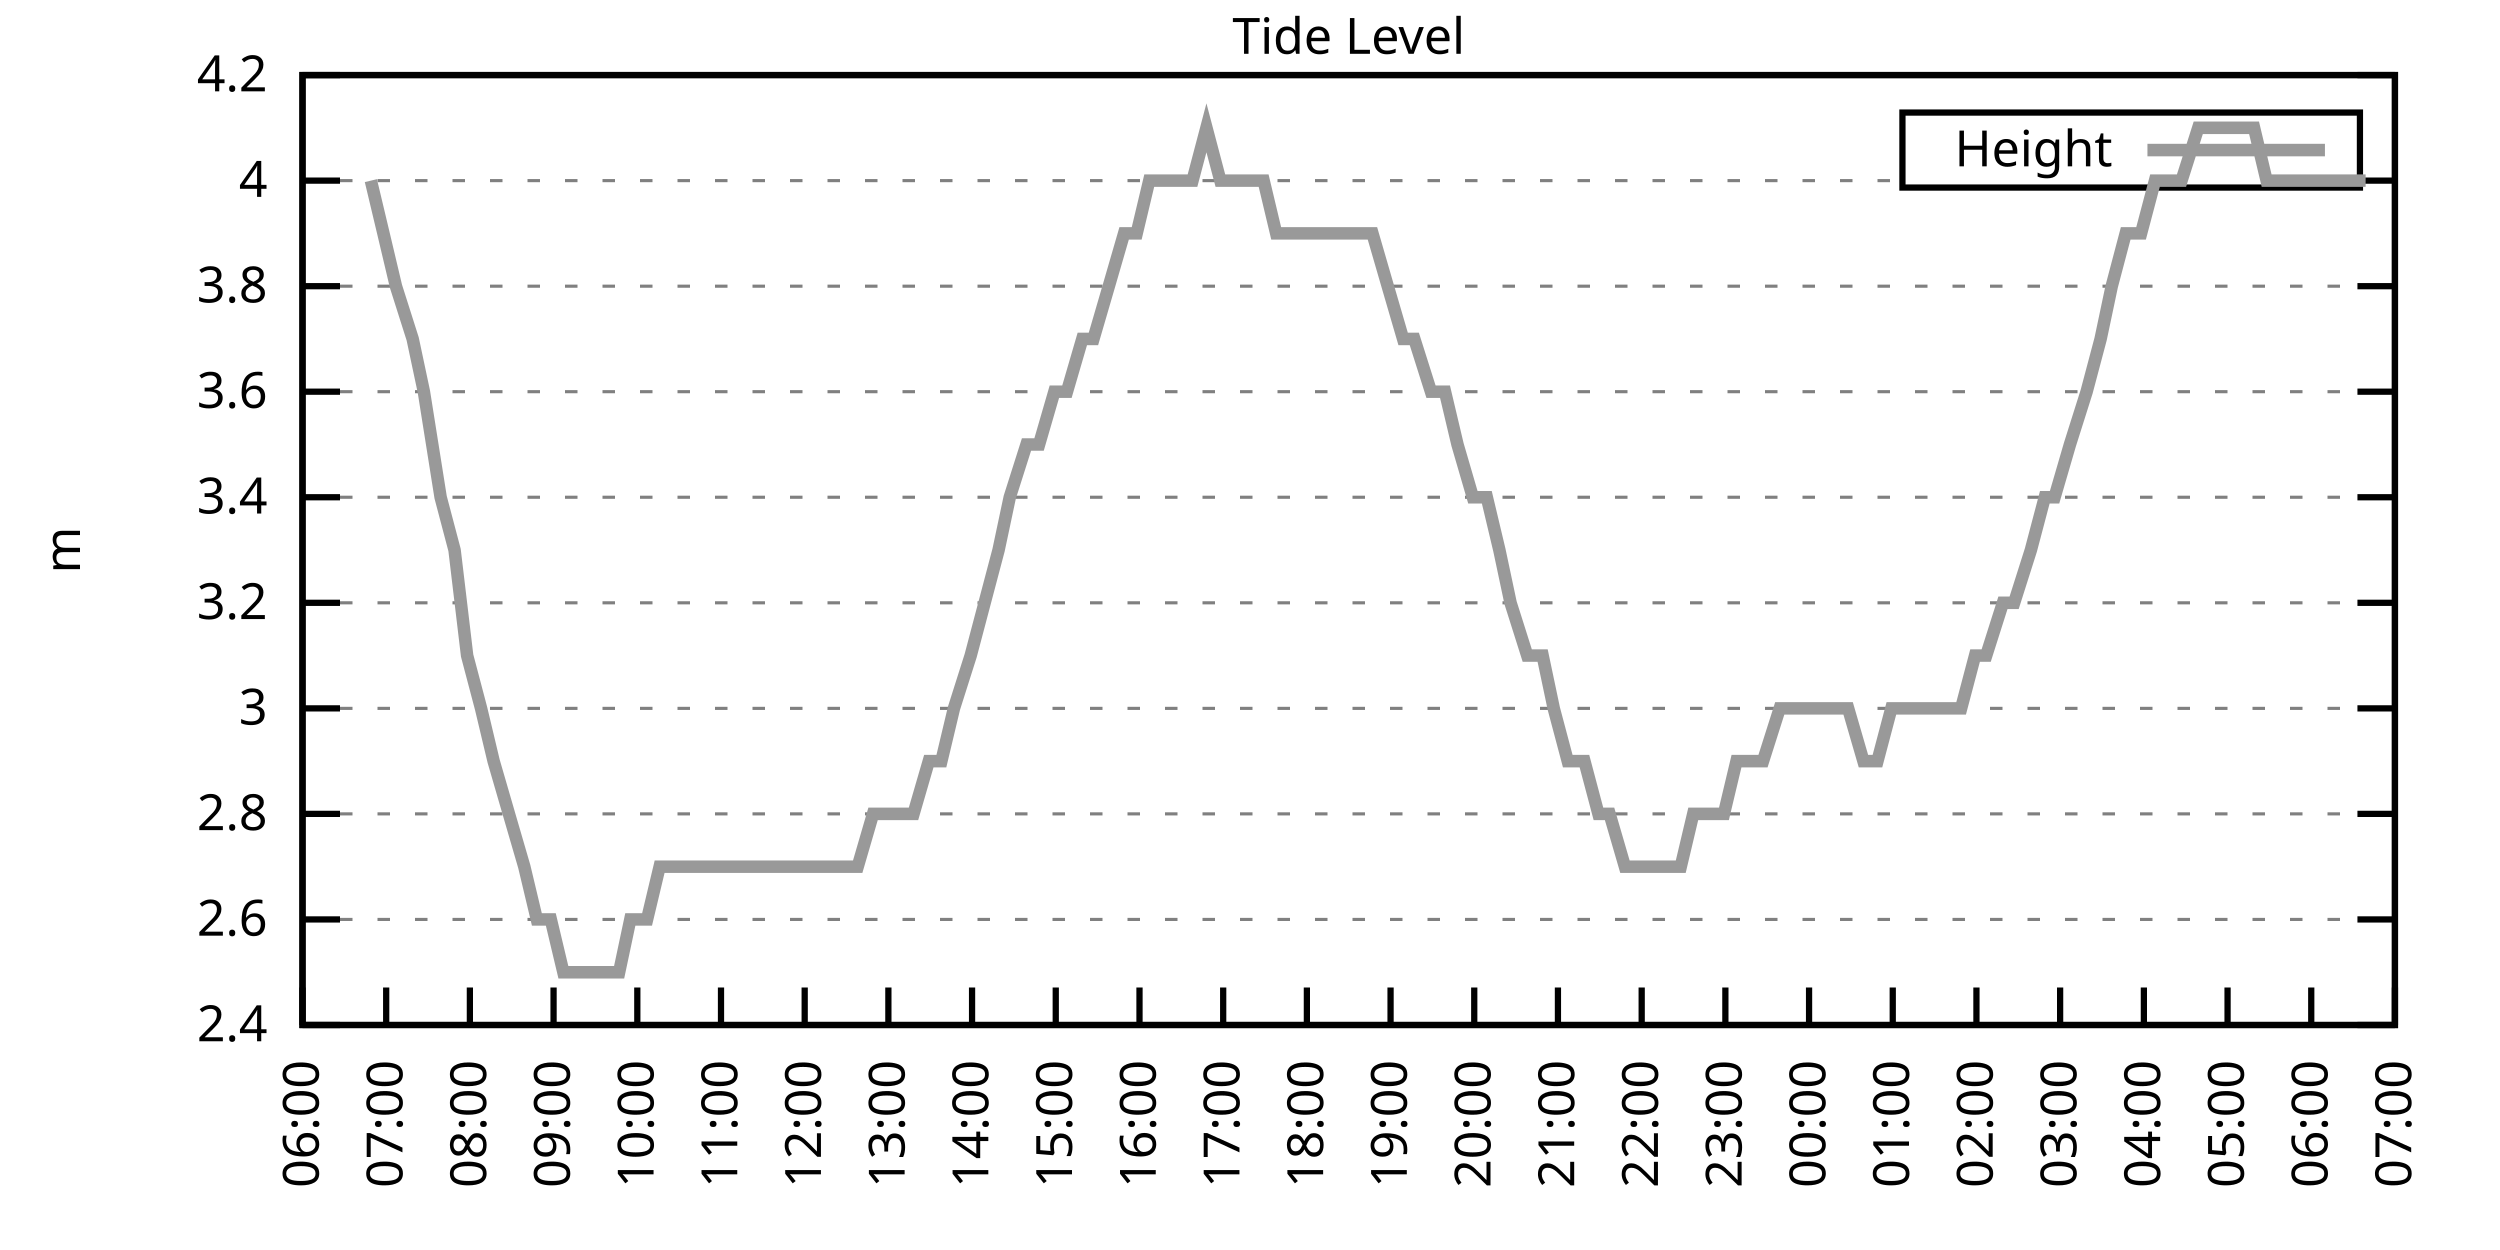
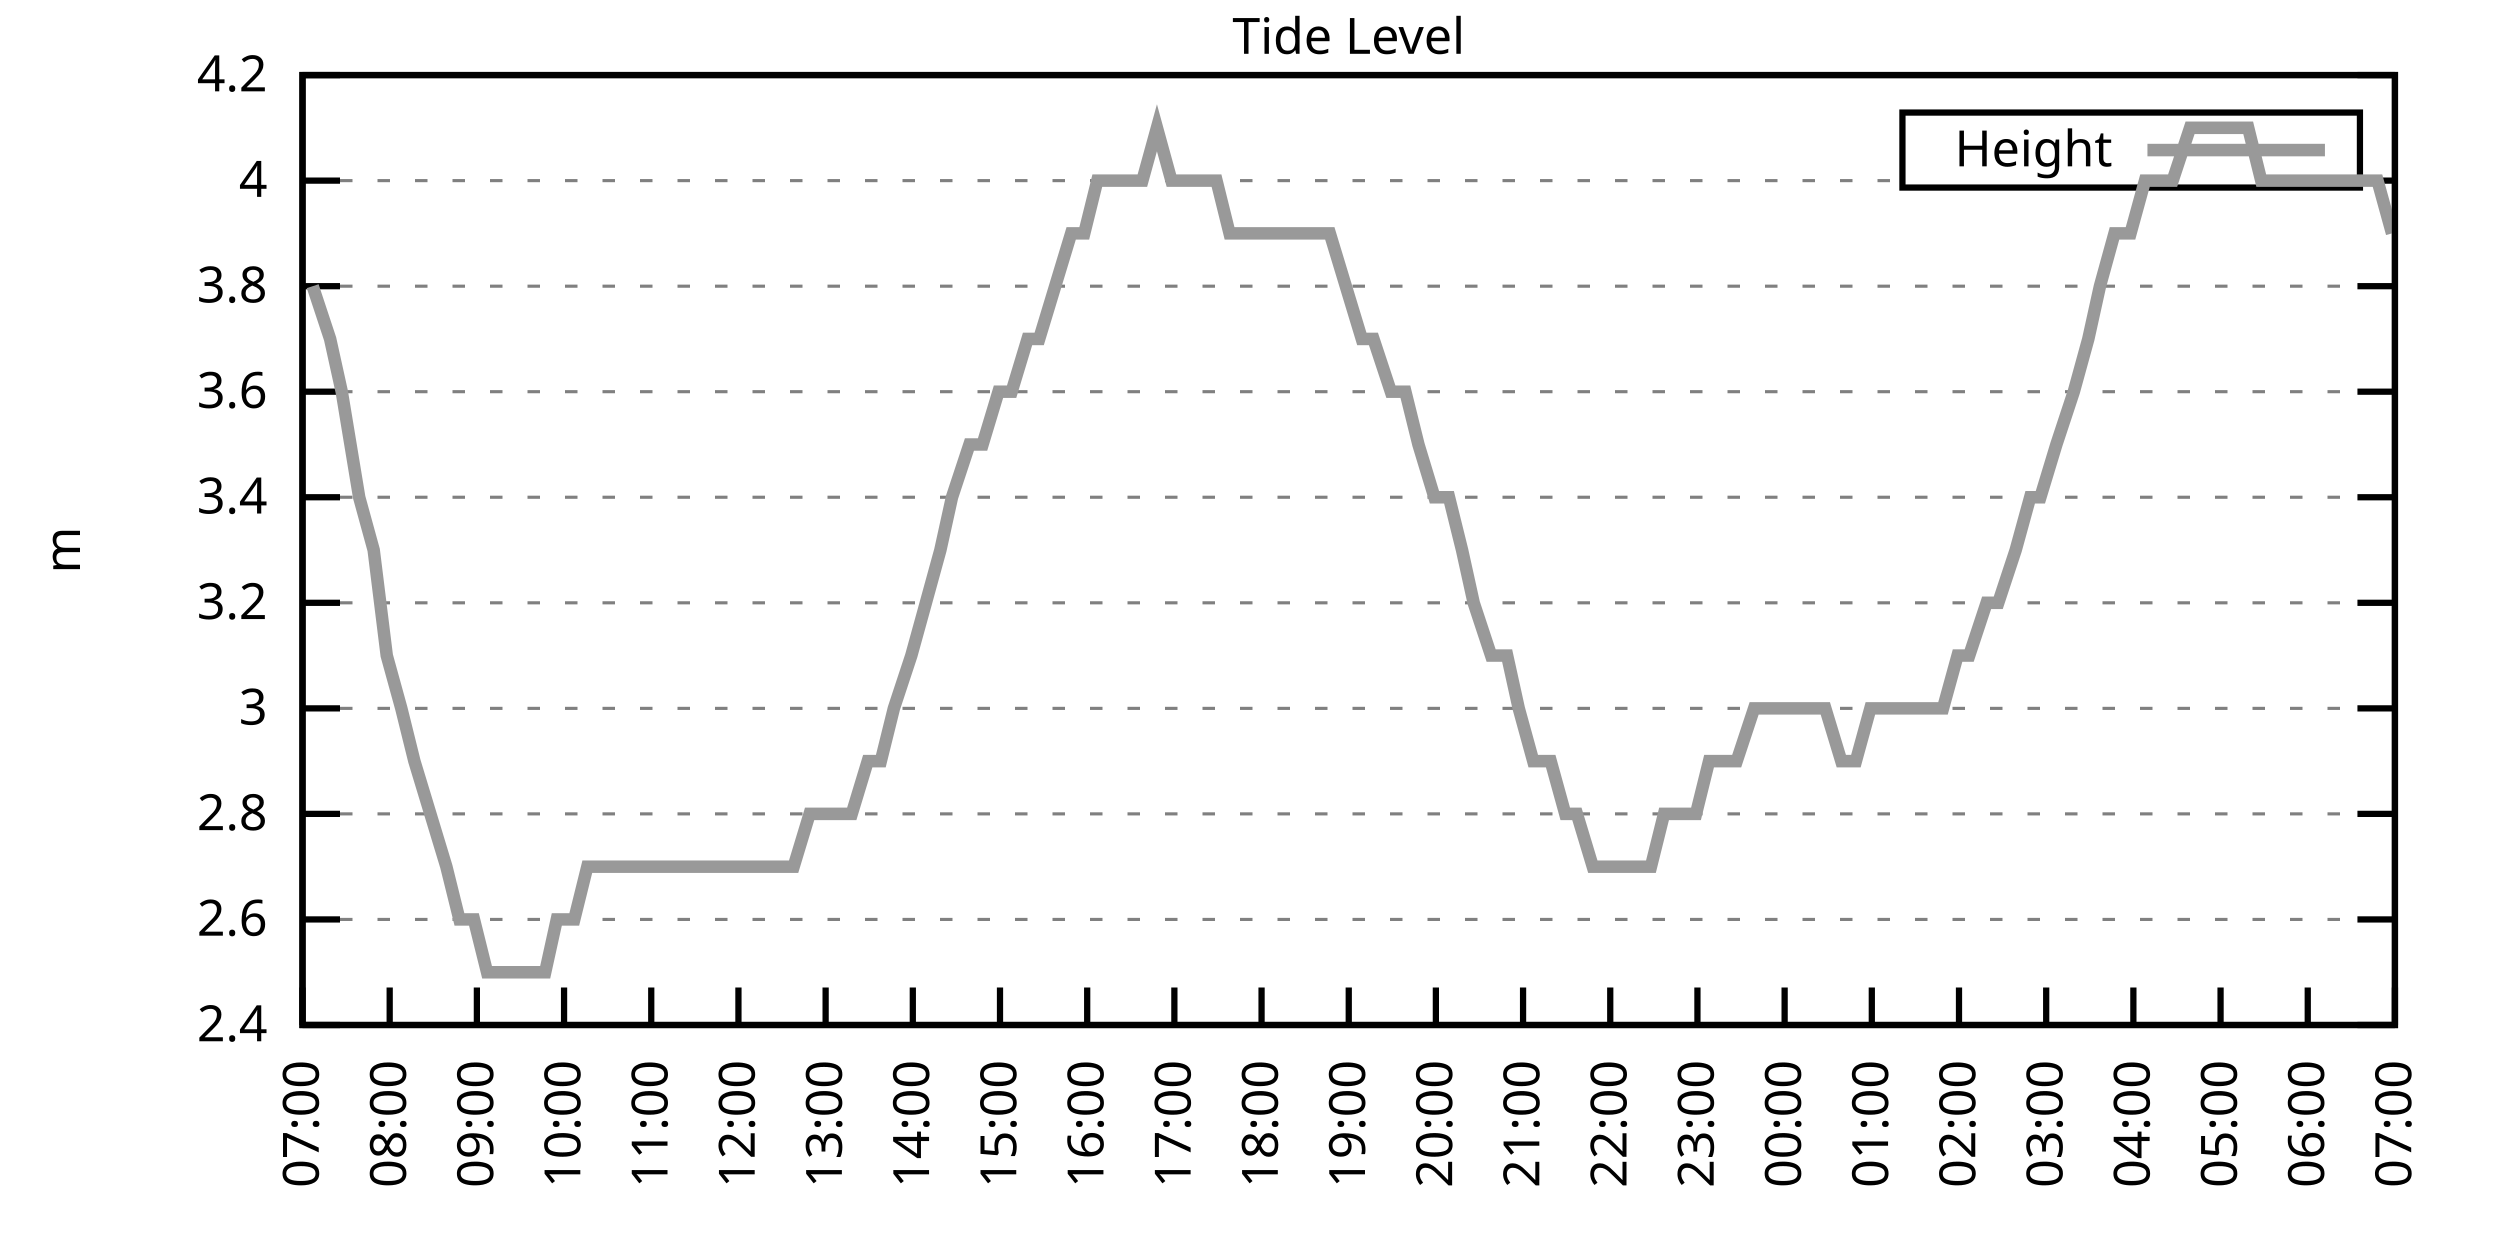
<svg xmlns="http://www.w3.org/2000/svg" xmlns:xlink="http://www.w3.org/1999/xlink" width="400" height="200" viewBox="0 0 400 200">
  <g id="gnuplot_canvas">
    <rect x="0" y="0" width="400" height="200" fill="none" />
    <defs>
      <circle id="gpDot" r="0.5" stroke-width="0.5" stroke="currentColor" />
      <path id="gpPt0" stroke-width="0.333" stroke="currentColor" d="M-1,0 h2 M0,-1 v2" />
      <path id="gpPt1" stroke-width="0.333" stroke="currentColor" d="M-1,-1 L1,1 M1,-1 L-1,1" />
      <path id="gpPt2" stroke-width="0.333" stroke="currentColor" d="M-1,0 L1,0 M0,-1 L0,1 M-1,-1 L1,1 M-1,1 L1,-1" />
      <rect id="gpPt3" stroke-width="0.333" stroke="currentColor" x="-1" y="-1" width="2" height="2" />
      <rect id="gpPt4" stroke-width="0.333" stroke="currentColor" fill="currentColor" x="-1" y="-1" width="2" height="2" />
      <circle id="gpPt5" stroke-width="0.333" stroke="currentColor" cx="0" cy="0" r="1" />
      <use xlink:href="#gpPt5" id="gpPt6" fill="currentColor" stroke="none" />
      <path id="gpPt7" stroke-width="0.333" stroke="currentColor" d="M0,-1.33 L-1.33,0.67 L1.33,0.67 z" />
      <use xlink:href="#gpPt7" id="gpPt8" fill="currentColor" stroke="none" />
      <use xlink:href="#gpPt7" id="gpPt9" stroke="currentColor" transform="rotate(180)" />
      <use xlink:href="#gpPt9" id="gpPt10" fill="currentColor" stroke="none" />
      <use xlink:href="#gpPt3" id="gpPt11" stroke="currentColor" transform="rotate(45)" />
      <use xlink:href="#gpPt11" id="gpPt12" fill="currentColor" stroke="none" />
      <path id="gpPt13" stroke-width="0.333" stroke="currentColor" d="M0,1.330 L1.265,0.411 L0.782,-1.067 L-0.782,-1.076 L-1.265,0.411 z" />
      <use xlink:href="#gpPt13" id="gpPt14" fill="currentColor" stroke="none" />
      <filter id="textbox" filterUnits="objectBoundingBox" x="0" y="0" height="1" width="1">
        <feFlood flood-color="white" flood-opacity="1" result="bgnd" />
        <feComposite in="SourceGraphic" in2="bgnd" operator="atop" />
      </filter>
      <filter id="greybox" filterUnits="objectBoundingBox" x="0" y="0" height="1" width="1">
        <feFlood flood-color="lightgrey" flood-opacity="1" result="grey" />
        <feComposite in="SourceGraphic" in2="grey" operator="atop" />
      </filter>
    </defs>
    <g fill="none" color="white" stroke="currentColor" stroke-width="1.00" stroke-linecap="butt" stroke-linejoin="miter">
</g>
    <g fill="none" color="black" stroke="currentColor" stroke-width="1.00" stroke-linecap="butt" stroke-linejoin="miter">
      <g stroke="none" shape-rendering="crispEdges">
        <polygon fill="rgb(255, 255, 255)" points="48.40,164.00 383.18,164.00 383.18,12.02 48.40,12.02 " />
      </g>
    </g>
    <g fill="none" color="black" stroke="currentColor" stroke-width="1.00" stroke-linecap="butt" stroke-linejoin="miter">
</g>
    <g fill="none" color="black" stroke="black" stroke-width="0.50" stroke-linecap="butt" stroke-linejoin="miter">
</g>
    <g fill="none" color="gray" stroke="currentColor" stroke-width="0.50" stroke-linecap="butt" stroke-linejoin="miter">
      <path stroke="gray" stroke-dasharray="2,4" class="gridline" d="M48.40,164.00 L383.19,164.00  " />
    </g>
    <g fill="none" color="gray" stroke="gray" stroke-width="1.00" stroke-linecap="butt" stroke-linejoin="miter">
</g>
    <g fill="none" color="black" stroke="currentColor" stroke-width="1.00" stroke-linecap="butt" stroke-linejoin="miter">
      <path stroke="black" d="M48.40,164.00 L54.40,164.00 M383.19,164.00 L377.19,164.00  " />
      <g transform="translate(42.80,166.60)" stroke="none" fill="black" font-family="Sans" font-size="8.00" text-anchor="end">
        <text>
          <tspan font-family="Sans"> 2.4</tspan>
        </text>
      </g>
    </g>
    <g fill="none" color="black" stroke="currentColor" stroke-width="1.00" stroke-linecap="butt" stroke-linejoin="miter">
</g>
    <g fill="none" color="black" stroke="black" stroke-width="0.50" stroke-linecap="butt" stroke-linejoin="miter">
</g>
    <g fill="none" color="gray" stroke="currentColor" stroke-width="0.50" stroke-linecap="butt" stroke-linejoin="miter">
      <path stroke="gray" stroke-dasharray="2,4" class="gridline" d="M48.40,147.11 L383.19,147.11  " />
    </g>
    <g fill="none" color="gray" stroke="gray" stroke-width="1.00" stroke-linecap="butt" stroke-linejoin="miter">
</g>
    <g fill="none" color="black" stroke="currentColor" stroke-width="1.00" stroke-linecap="butt" stroke-linejoin="miter">
      <path stroke="black" d="M48.40,147.11 L54.40,147.11 M383.19,147.11 L377.19,147.11  " />
      <g transform="translate(42.80,149.71)" stroke="none" fill="black" font-family="Sans" font-size="8.00" text-anchor="end">
        <text>
          <tspan font-family="Sans"> 2.6</tspan>
        </text>
      </g>
    </g>
    <g fill="none" color="black" stroke="currentColor" stroke-width="1.00" stroke-linecap="butt" stroke-linejoin="miter">
</g>
    <g fill="none" color="black" stroke="black" stroke-width="0.50" stroke-linecap="butt" stroke-linejoin="miter">
</g>
    <g fill="none" color="gray" stroke="currentColor" stroke-width="0.50" stroke-linecap="butt" stroke-linejoin="miter">
      <path stroke="gray" stroke-dasharray="2,4" class="gridline" d="M48.40,130.22 L383.19,130.22  " />
    </g>
    <g fill="none" color="gray" stroke="gray" stroke-width="1.00" stroke-linecap="butt" stroke-linejoin="miter">
</g>
    <g fill="none" color="black" stroke="currentColor" stroke-width="1.00" stroke-linecap="butt" stroke-linejoin="miter">
      <path stroke="black" d="M48.40,130.22 L54.40,130.22 M383.19,130.22 L377.19,130.22  " />
      <g transform="translate(42.80,132.82)" stroke="none" fill="black" font-family="Sans" font-size="8.00" text-anchor="end">
        <text>
          <tspan font-family="Sans"> 2.8</tspan>
        </text>
      </g>
    </g>
    <g fill="none" color="black" stroke="currentColor" stroke-width="1.00" stroke-linecap="butt" stroke-linejoin="miter">
</g>
    <g fill="none" color="black" stroke="black" stroke-width="0.50" stroke-linecap="butt" stroke-linejoin="miter">
</g>
    <g fill="none" color="gray" stroke="currentColor" stroke-width="0.50" stroke-linecap="butt" stroke-linejoin="miter">
      <path stroke="gray" stroke-dasharray="2,4" class="gridline" d="M48.40,113.34 L383.19,113.34  " />
    </g>
    <g fill="none" color="gray" stroke="gray" stroke-width="1.00" stroke-linecap="butt" stroke-linejoin="miter">
</g>
    <g fill="none" color="black" stroke="currentColor" stroke-width="1.00" stroke-linecap="butt" stroke-linejoin="miter">
      <path stroke="black" d="M48.40,113.34 L54.40,113.34 M383.19,113.34 L377.19,113.34  " />
      <g transform="translate(42.80,115.94)" stroke="none" fill="black" font-family="Sans" font-size="8.00" text-anchor="end">
        <text>
          <tspan font-family="Sans"> 3</tspan>
        </text>
      </g>
    </g>
    <g fill="none" color="black" stroke="currentColor" stroke-width="1.00" stroke-linecap="butt" stroke-linejoin="miter">
</g>
    <g fill="none" color="black" stroke="black" stroke-width="0.50" stroke-linecap="butt" stroke-linejoin="miter">
</g>
    <g fill="none" color="gray" stroke="currentColor" stroke-width="0.50" stroke-linecap="butt" stroke-linejoin="miter">
      <path stroke="gray" stroke-dasharray="2,4" class="gridline" d="M48.40,96.45 L383.19,96.45  " />
    </g>
    <g fill="none" color="gray" stroke="gray" stroke-width="1.00" stroke-linecap="butt" stroke-linejoin="miter">
</g>
    <g fill="none" color="black" stroke="currentColor" stroke-width="1.00" stroke-linecap="butt" stroke-linejoin="miter">
      <path stroke="black" d="M48.40,96.45 L54.40,96.45 M383.19,96.45 L377.19,96.45  " />
      <g transform="translate(42.80,99.05)" stroke="none" fill="black" font-family="Sans" font-size="8.00" text-anchor="end">
        <text>
          <tspan font-family="Sans"> 3.2</tspan>
        </text>
      </g>
    </g>
    <g fill="none" color="black" stroke="currentColor" stroke-width="1.00" stroke-linecap="butt" stroke-linejoin="miter">
</g>
    <g fill="none" color="black" stroke="black" stroke-width="0.50" stroke-linecap="butt" stroke-linejoin="miter">
</g>
    <g fill="none" color="gray" stroke="currentColor" stroke-width="0.50" stroke-linecap="butt" stroke-linejoin="miter">
      <path stroke="gray" stroke-dasharray="2,4" class="gridline" d="M48.40,79.56 L383.19,79.56  " />
    </g>
    <g fill="none" color="gray" stroke="gray" stroke-width="1.00" stroke-linecap="butt" stroke-linejoin="miter">
</g>
    <g fill="none" color="black" stroke="currentColor" stroke-width="1.00" stroke-linecap="butt" stroke-linejoin="miter">
      <path stroke="black" d="M48.40,79.56 L54.40,79.56 M383.19,79.56 L377.19,79.56  " />
      <g transform="translate(42.80,82.16)" stroke="none" fill="black" font-family="Sans" font-size="8.00" text-anchor="end">
        <text>
          <tspan font-family="Sans"> 3.4</tspan>
        </text>
      </g>
    </g>
    <g fill="none" color="black" stroke="currentColor" stroke-width="1.00" stroke-linecap="butt" stroke-linejoin="miter">
</g>
    <g fill="none" color="black" stroke="black" stroke-width="0.50" stroke-linecap="butt" stroke-linejoin="miter">
</g>
    <g fill="none" color="gray" stroke="currentColor" stroke-width="0.50" stroke-linecap="butt" stroke-linejoin="miter">
      <path stroke="gray" stroke-dasharray="2,4" class="gridline" d="M48.40,62.67 L383.19,62.67  " />
    </g>
    <g fill="none" color="gray" stroke="gray" stroke-width="1.00" stroke-linecap="butt" stroke-linejoin="miter">
</g>
    <g fill="none" color="black" stroke="currentColor" stroke-width="1.00" stroke-linecap="butt" stroke-linejoin="miter">
      <path stroke="black" d="M48.40,62.67 L54.40,62.67 M383.19,62.67 L377.19,62.67  " />
      <g transform="translate(42.80,65.27)" stroke="none" fill="black" font-family="Sans" font-size="8.00" text-anchor="end">
        <text>
          <tspan font-family="Sans"> 3.6</tspan>
        </text>
      </g>
    </g>
    <g fill="none" color="black" stroke="currentColor" stroke-width="1.00" stroke-linecap="butt" stroke-linejoin="miter">
</g>
    <g fill="none" color="black" stroke="black" stroke-width="0.50" stroke-linecap="butt" stroke-linejoin="miter">
</g>
    <g fill="none" color="gray" stroke="currentColor" stroke-width="0.50" stroke-linecap="butt" stroke-linejoin="miter">
      <path stroke="gray" stroke-dasharray="2,4" class="gridline" d="M48.40,45.79 L383.19,45.79  " />
    </g>
    <g fill="none" color="gray" stroke="gray" stroke-width="1.00" stroke-linecap="butt" stroke-linejoin="miter">
</g>
    <g fill="none" color="black" stroke="currentColor" stroke-width="1.00" stroke-linecap="butt" stroke-linejoin="miter">
      <path stroke="black" d="M48.40,45.79 L54.40,45.79 M383.19,45.79 L377.19,45.79  " />
      <g transform="translate(42.80,48.39)" stroke="none" fill="black" font-family="Sans" font-size="8.00" text-anchor="end">
        <text>
          <tspan font-family="Sans"> 3.8</tspan>
        </text>
      </g>
    </g>
    <g fill="none" color="black" stroke="currentColor" stroke-width="1.00" stroke-linecap="butt" stroke-linejoin="miter">
</g>
    <g fill="none" color="black" stroke="black" stroke-width="0.50" stroke-linecap="butt" stroke-linejoin="miter">
</g>
    <g fill="none" color="gray" stroke="currentColor" stroke-width="0.50" stroke-linecap="butt" stroke-linejoin="miter">
      <path stroke="gray" stroke-dasharray="2,4" class="gridline" d="M48.40,28.90 L304.39,28.90 M377.59,28.90 L383.19,28.90  " />
    </g>
    <g fill="none" color="gray" stroke="gray" stroke-width="1.00" stroke-linecap="butt" stroke-linejoin="miter">
</g>
    <g fill="none" color="black" stroke="currentColor" stroke-width="1.00" stroke-linecap="butt" stroke-linejoin="miter">
      <path stroke="black" d="M48.40,28.90 L54.40,28.90 M383.19,28.90 L377.19,28.90  " />
      <g transform="translate(42.80,31.50)" stroke="none" fill="black" font-family="Sans" font-size="8.00" text-anchor="end">
        <text>
          <tspan font-family="Sans"> 4</tspan>
        </text>
      </g>
    </g>
    <g fill="none" color="black" stroke="currentColor" stroke-width="1.00" stroke-linecap="butt" stroke-linejoin="miter">
</g>
    <g fill="none" color="black" stroke="black" stroke-width="0.50" stroke-linecap="butt" stroke-linejoin="miter">
</g>
    <g fill="none" color="gray" stroke="currentColor" stroke-width="0.50" stroke-linecap="butt" stroke-linejoin="miter">
      <path stroke="gray" stroke-dasharray="2,4" class="gridline" d="M48.40,12.01 L383.19,12.01  " />
    </g>
    <g fill="none" color="gray" stroke="gray" stroke-width="1.00" stroke-linecap="butt" stroke-linejoin="miter">
</g>
    <g fill="none" color="black" stroke="currentColor" stroke-width="1.00" stroke-linecap="butt" stroke-linejoin="miter">
      <path stroke="black" d="M48.40,12.01 L54.40,12.01 M383.19,12.01 L377.19,12.01  " />
      <g transform="translate(42.80,14.61)" stroke="none" fill="black" font-family="Sans" font-size="8.00" text-anchor="end">
        <text>
          <tspan font-family="Sans"> 4.2</tspan>
        </text>
      </g>
    </g>
    <g fill="none" color="black" stroke="currentColor" stroke-width="1.00" stroke-linecap="butt" stroke-linejoin="miter">
      <path stroke="black" d="M48.40,164.00 L48.40,158.00  " />
      <g transform="translate(51.00,169.60) rotate(270.00)" stroke="none" fill="black" font-family="Sans" font-size="8.00" text-anchor="end">
        <text>
-           <tspan font-family="Sans">06:00</tspan>
-         </text>
-       </g>
-     </g>
-     <g fill="none" color="black" stroke="currentColor" stroke-width="1.00" stroke-linecap="butt" stroke-linejoin="miter">
-       <path stroke="black" d="M61.79,164.00 L61.79,158.00  " />
-       <g transform="translate(64.39,169.60) rotate(270.00)" stroke="none" fill="black" font-family="Sans" font-size="8.00" text-anchor="end">
-         <text>
          <tspan font-family="Sans">07:00</tspan>
        </text>
      </g>
    </g>
    <g fill="none" color="black" stroke="currentColor" stroke-width="1.00" stroke-linecap="butt" stroke-linejoin="miter">
-       <path stroke="black" d="M75.18,164.00 L75.18,158.00  " />
-       <g transform="translate(77.78,169.60) rotate(270.00)" stroke="none" fill="black" font-family="Sans" font-size="8.00" text-anchor="end">
+       <path stroke="black" d="M62.35,164.00 L62.35,158.00  " />
+       <g transform="translate(64.95,169.60) rotate(270.00)" stroke="none" fill="black" font-family="Sans" font-size="8.00" text-anchor="end">
        <text>
          <tspan font-family="Sans">08:00</tspan>
        </text>
      </g>
    </g>
    <g fill="none" color="black" stroke="currentColor" stroke-width="1.00" stroke-linecap="butt" stroke-linejoin="miter">
-       <path stroke="black" d="M88.57,164.00 L88.57,158.00  " />
-       <g transform="translate(91.17,169.60) rotate(270.00)" stroke="none" fill="black" font-family="Sans" font-size="8.00" text-anchor="end">
+       <path stroke="black" d="M76.30,164.00 L76.30,158.00  " />
+       <g transform="translate(78.90,169.60) rotate(270.00)" stroke="none" fill="black" font-family="Sans" font-size="8.00" text-anchor="end">
        <text>
          <tspan font-family="Sans">09:00</tspan>
        </text>
      </g>
    </g>
    <g fill="none" color="black" stroke="currentColor" stroke-width="1.00" stroke-linecap="butt" stroke-linejoin="miter">
-       <path stroke="black" d="M101.97,164.00 L101.97,158.00  " />
-       <g transform="translate(104.57,169.60) rotate(270.00)" stroke="none" fill="black" font-family="Sans" font-size="8.00" text-anchor="end">
+       <path stroke="black" d="M90.25,164.00 L90.25,158.00  " />
+       <g transform="translate(92.85,169.60) rotate(270.00)" stroke="none" fill="black" font-family="Sans" font-size="8.00" text-anchor="end">
        <text>
          <tspan font-family="Sans">10:00</tspan>
        </text>
      </g>
    </g>
    <g fill="none" color="black" stroke="currentColor" stroke-width="1.00" stroke-linecap="butt" stroke-linejoin="miter">
-       <path stroke="black" d="M115.36,164.00 L115.36,158.00  " />
-       <g transform="translate(117.96,169.60) rotate(270.00)" stroke="none" fill="black" font-family="Sans" font-size="8.00" text-anchor="end">
+       <path stroke="black" d="M104.20,164.00 L104.20,158.00  " />
+       <g transform="translate(106.80,169.60) rotate(270.00)" stroke="none" fill="black" font-family="Sans" font-size="8.00" text-anchor="end">
        <text>
          <tspan font-family="Sans">11:00</tspan>
        </text>
      </g>
    </g>
    <g fill="none" color="black" stroke="currentColor" stroke-width="1.00" stroke-linecap="butt" stroke-linejoin="miter">
-       <path stroke="black" d="M128.75,164.00 L128.75,158.00  " />
-       <g transform="translate(131.35,169.60) rotate(270.00)" stroke="none" fill="black" font-family="Sans" font-size="8.00" text-anchor="end">
+       <path stroke="black" d="M118.15,164.00 L118.15,158.00  " />
+       <g transform="translate(120.75,169.60) rotate(270.00)" stroke="none" fill="black" font-family="Sans" font-size="8.00" text-anchor="end">
        <text>
          <tspan font-family="Sans">12:00</tspan>
        </text>
      </g>
    </g>
    <g fill="none" color="black" stroke="currentColor" stroke-width="1.00" stroke-linecap="butt" stroke-linejoin="miter">
-       <path stroke="black" d="M142.14,164.00 L142.14,158.00  " />
-       <g transform="translate(144.74,169.60) rotate(270.00)" stroke="none" fill="black" font-family="Sans" font-size="8.00" text-anchor="end">
+       <path stroke="black" d="M132.10,164.00 L132.10,158.00  " />
+       <g transform="translate(134.70,169.60) rotate(270.00)" stroke="none" fill="black" font-family="Sans" font-size="8.00" text-anchor="end">
        <text>
          <tspan font-family="Sans">13:00</tspan>
        </text>
      </g>
    </g>
    <g fill="none" color="black" stroke="currentColor" stroke-width="1.00" stroke-linecap="butt" stroke-linejoin="miter">
-       <path stroke="black" d="M155.53,164.00 L155.53,158.00  " />
-       <g transform="translate(158.13,169.60) rotate(270.00)" stroke="none" fill="black" font-family="Sans" font-size="8.00" text-anchor="end">
+       <path stroke="black" d="M146.05,164.00 L146.05,158.00  " />
+       <g transform="translate(148.65,169.60) rotate(270.00)" stroke="none" fill="black" font-family="Sans" font-size="8.00" text-anchor="end">
        <text>
          <tspan font-family="Sans">14:00</tspan>
        </text>
      </g>
    </g>
    <g fill="none" color="black" stroke="currentColor" stroke-width="1.00" stroke-linecap="butt" stroke-linejoin="miter">
-       <path stroke="black" d="M168.92,164.00 L168.92,158.00  " />
-       <g transform="translate(171.52,169.60) rotate(270.00)" stroke="none" fill="black" font-family="Sans" font-size="8.00" text-anchor="end">
+       <path stroke="black" d="M160.00,164.00 L160.00,158.00  " />
+       <g transform="translate(162.60,169.60) rotate(270.00)" stroke="none" fill="black" font-family="Sans" font-size="8.00" text-anchor="end">
        <text>
          <tspan font-family="Sans">15:00</tspan>
        </text>
      </g>
    </g>
    <g fill="none" color="black" stroke="currentColor" stroke-width="1.00" stroke-linecap="butt" stroke-linejoin="miter">
-       <path stroke="black" d="M182.32,164.00 L182.32,158.00  " />
-       <g transform="translate(184.92,169.60) rotate(270.00)" stroke="none" fill="black" font-family="Sans" font-size="8.00" text-anchor="end">
+       <path stroke="black" d="M173.95,164.00 L173.95,158.00  " />
+       <g transform="translate(176.55,169.60) rotate(270.00)" stroke="none" fill="black" font-family="Sans" font-size="8.00" text-anchor="end">
        <text>
          <tspan font-family="Sans">16:00</tspan>
        </text>
      </g>
    </g>
    <g fill="none" color="black" stroke="currentColor" stroke-width="1.00" stroke-linecap="butt" stroke-linejoin="miter">
-       <path stroke="black" d="M195.71,164.00 L195.71,158.00  " />
-       <g transform="translate(198.31,169.60) rotate(270.00)" stroke="none" fill="black" font-family="Sans" font-size="8.00" text-anchor="end">
+       <path stroke="black" d="M187.90,164.00 L187.90,158.00  " />
+       <g transform="translate(190.50,169.60) rotate(270.00)" stroke="none" fill="black" font-family="Sans" font-size="8.00" text-anchor="end">
        <text>
          <tspan font-family="Sans">17:00</tspan>
        </text>
      </g>
    </g>
    <g fill="none" color="black" stroke="currentColor" stroke-width="1.00" stroke-linecap="butt" stroke-linejoin="miter">
-       <path stroke="black" d="M209.10,164.00 L209.10,158.00  " />
-       <g transform="translate(211.70,169.60) rotate(270.00)" stroke="none" fill="black" font-family="Sans" font-size="8.00" text-anchor="end">
+       <path stroke="black" d="M201.85,164.00 L201.85,158.00  " />
+       <g transform="translate(204.45,169.60) rotate(270.00)" stroke="none" fill="black" font-family="Sans" font-size="8.00" text-anchor="end">
        <text>
          <tspan font-family="Sans">18:00</tspan>
        </text>
      </g>
    </g>
    <g fill="none" color="black" stroke="currentColor" stroke-width="1.00" stroke-linecap="butt" stroke-linejoin="miter">
-       <path stroke="black" d="M222.49,164.00 L222.49,158.00  " />
-       <g transform="translate(225.09,169.60) rotate(270.00)" stroke="none" fill="black" font-family="Sans" font-size="8.00" text-anchor="end">
+       <path stroke="black" d="M215.80,164.00 L215.80,158.00  " />
+       <g transform="translate(218.40,169.60) rotate(270.00)" stroke="none" fill="black" font-family="Sans" font-size="8.00" text-anchor="end">
        <text>
          <tspan font-family="Sans">19:00</tspan>
        </text>
      </g>
    </g>
    <g fill="none" color="black" stroke="currentColor" stroke-width="1.00" stroke-linecap="butt" stroke-linejoin="miter">
-       <path stroke="black" d="M235.88,164.00 L235.88,158.00  " />
-       <g transform="translate(238.48,169.60) rotate(270.00)" stroke="none" fill="black" font-family="Sans" font-size="8.00" text-anchor="end">
+       <path stroke="black" d="M229.74,164.00 L229.74,158.00  " />
+       <g transform="translate(232.34,169.60) rotate(270.00)" stroke="none" fill="black" font-family="Sans" font-size="8.00" text-anchor="end">
        <text>
          <tspan font-family="Sans">20:00</tspan>
        </text>
      </g>
    </g>
    <g fill="none" color="black" stroke="currentColor" stroke-width="1.00" stroke-linecap="butt" stroke-linejoin="miter">
-       <path stroke="black" d="M249.27,164.00 L249.27,158.00  " />
-       <g transform="translate(251.87,169.60) rotate(270.00)" stroke="none" fill="black" font-family="Sans" font-size="8.00" text-anchor="end">
+       <path stroke="black" d="M243.69,164.00 L243.69,158.00  " />
+       <g transform="translate(246.29,169.60) rotate(270.00)" stroke="none" fill="black" font-family="Sans" font-size="8.00" text-anchor="end">
        <text>
          <tspan font-family="Sans">21:00</tspan>
        </text>
      </g>
    </g>
    <g fill="none" color="black" stroke="currentColor" stroke-width="1.00" stroke-linecap="butt" stroke-linejoin="miter">
-       <path stroke="black" d="M262.67,164.00 L262.67,158.00  " />
-       <g transform="translate(265.27,169.60) rotate(270.00)" stroke="none" fill="black" font-family="Sans" font-size="8.00" text-anchor="end">
+       <path stroke="black" d="M257.64,164.00 L257.64,158.00  " />
+       <g transform="translate(260.24,169.60) rotate(270.00)" stroke="none" fill="black" font-family="Sans" font-size="8.00" text-anchor="end">
        <text>
          <tspan font-family="Sans">22:00</tspan>
        </text>
      </g>
    </g>
    <g fill="none" color="black" stroke="currentColor" stroke-width="1.00" stroke-linecap="butt" stroke-linejoin="miter">
-       <path stroke="black" d="M276.06,164.00 L276.06,158.00  " />
-       <g transform="translate(278.66,169.60) rotate(270.00)" stroke="none" fill="black" font-family="Sans" font-size="8.00" text-anchor="end">
+       <path stroke="black" d="M271.59,164.00 L271.59,158.00  " />
+       <g transform="translate(274.19,169.60) rotate(270.00)" stroke="none" fill="black" font-family="Sans" font-size="8.00" text-anchor="end">
        <text>
          <tspan font-family="Sans">23:00</tspan>
        </text>
      </g>
    </g>
    <g fill="none" color="black" stroke="currentColor" stroke-width="1.00" stroke-linecap="butt" stroke-linejoin="miter">
-       <path stroke="black" d="M289.45,164.00 L289.45,158.00  " />
-       <g transform="translate(292.05,169.60) rotate(270.00)" stroke="none" fill="black" font-family="Sans" font-size="8.00" text-anchor="end">
+       <path stroke="black" d="M285.54,164.00 L285.54,158.00  " />
+       <g transform="translate(288.14,169.60) rotate(270.00)" stroke="none" fill="black" font-family="Sans" font-size="8.00" text-anchor="end">
        <text>
          <tspan font-family="Sans">00:00</tspan>
        </text>
      </g>
    </g>
    <g fill="none" color="black" stroke="currentColor" stroke-width="1.00" stroke-linecap="butt" stroke-linejoin="miter">
-       <path stroke="black" d="M302.84,164.00 L302.84,158.00  " />
-       <g transform="translate(305.44,169.60) rotate(270.00)" stroke="none" fill="black" font-family="Sans" font-size="8.00" text-anchor="end">
+       <path stroke="black" d="M299.49,164.00 L299.49,158.00  " />
+       <g transform="translate(302.09,169.60) rotate(270.00)" stroke="none" fill="black" font-family="Sans" font-size="8.00" text-anchor="end">
        <text>
          <tspan font-family="Sans">01:00</tspan>
        </text>
      </g>
    </g>
    <g fill="none" color="black" stroke="currentColor" stroke-width="1.00" stroke-linecap="butt" stroke-linejoin="miter">
-       <path stroke="black" d="M316.23,164.00 L316.23,158.00  " />
-       <g transform="translate(318.83,169.60) rotate(270.00)" stroke="none" fill="black" font-family="Sans" font-size="8.00" text-anchor="end">
+       <path stroke="black" d="M313.44,164.00 L313.44,158.00  " />
+       <g transform="translate(316.04,169.60) rotate(270.00)" stroke="none" fill="black" font-family="Sans" font-size="8.00" text-anchor="end">
        <text>
          <tspan font-family="Sans">02:00</tspan>
        </text>
      </g>
    </g>
    <g fill="none" color="black" stroke="currentColor" stroke-width="1.00" stroke-linecap="butt" stroke-linejoin="miter">
-       <path stroke="black" d="M329.62,164.00 L329.62,158.00  " />
-       <g transform="translate(332.22,169.60) rotate(270.00)" stroke="none" fill="black" font-family="Sans" font-size="8.00" text-anchor="end">
+       <path stroke="black" d="M327.39,164.00 L327.39,158.00  " />
+       <g transform="translate(329.99,169.60) rotate(270.00)" stroke="none" fill="black" font-family="Sans" font-size="8.00" text-anchor="end">
        <text>
          <tspan font-family="Sans">03:00</tspan>
        </text>
      </g>
    </g>
    <g fill="none" color="black" stroke="currentColor" stroke-width="1.00" stroke-linecap="butt" stroke-linejoin="miter">
-       <path stroke="black" d="M343.02,164.00 L343.02,158.00  " />
-       <g transform="translate(345.62,169.60) rotate(270.00)" stroke="none" fill="black" font-family="Sans" font-size="8.00" text-anchor="end">
+       <path stroke="black" d="M341.34,164.00 L341.34,158.00  " />
+       <g transform="translate(343.94,169.60) rotate(270.00)" stroke="none" fill="black" font-family="Sans" font-size="8.00" text-anchor="end">
        <text>
          <tspan font-family="Sans">04:00</tspan>
        </text>
      </g>
    </g>
    <g fill="none" color="black" stroke="currentColor" stroke-width="1.00" stroke-linecap="butt" stroke-linejoin="miter">
-       <path stroke="black" d="M356.41,164.00 L356.41,158.00  " />
-       <g transform="translate(359.01,169.60) rotate(270.00)" stroke="none" fill="black" font-family="Sans" font-size="8.00" text-anchor="end">
+       <path stroke="black" d="M355.29,164.00 L355.29,158.00  " />
+       <g transform="translate(357.89,169.60) rotate(270.00)" stroke="none" fill="black" font-family="Sans" font-size="8.00" text-anchor="end">
        <text>
          <tspan font-family="Sans">05:00</tspan>
        </text>
      </g>
    </g>
    <g fill="none" color="black" stroke="currentColor" stroke-width="1.00" stroke-linecap="butt" stroke-linejoin="miter">
-       <path stroke="black" d="M369.80,164.00 L369.80,158.00  " />
-       <g transform="translate(372.40,169.60) rotate(270.00)" stroke="none" fill="black" font-family="Sans" font-size="8.00" text-anchor="end">
+       <path stroke="black" d="M369.24,164.00 L369.24,158.00  " />
+       <g transform="translate(371.84,169.60) rotate(270.00)" stroke="none" fill="black" font-family="Sans" font-size="8.00" text-anchor="end">
        <text>
          <tspan font-family="Sans">06:00</tspan>
        </text>
      </g>
    </g>
    <g fill="none" color="black" stroke="currentColor" stroke-width="1.00" stroke-linecap="butt" stroke-linejoin="miter">
      <path stroke="black" d="M383.19,164.00 L383.19,158.00  " />
      <g transform="translate(385.79,169.60) rotate(270.00)" stroke="none" fill="black" font-family="Sans" font-size="8.00" text-anchor="end">
        <text>
          <tspan font-family="Sans">07:00</tspan>
        </text>
      </g>
    </g>
    <g fill="none" color="black" stroke="currentColor" stroke-width="1.00" stroke-linecap="butt" stroke-linejoin="miter">
</g>
    <g fill="none" color="black" stroke="currentColor" stroke-width="1.00" stroke-linecap="butt" stroke-linejoin="miter">
      <path stroke="black" d="M48.40,12.01 L48.40,164.00 L383.19,164.00 L383.19,12.01 L48.40,12.01 Z  " />
    </g>
    <g fill="none" color="black" stroke="currentColor" stroke-width="1.00" stroke-linecap="butt" stroke-linejoin="miter">
</g>
    <g fill="none" color="black" stroke="currentColor" stroke-width="1.00" stroke-linecap="butt" stroke-linejoin="miter">
      <path stroke="black" d="M304.39,30.01 L304.39,18.01 L377.59,18.01 L377.59,30.01 L304.39,30.01 Z  " />
    </g>
    <g id="Tide_level_plot_1">
      <g fill="none" color="white" stroke="black" stroke-width="2.00" stroke-linecap="butt" stroke-linejoin="miter">
</g>
      <g fill="none" color="black" stroke="currentColor" stroke-width="2.00" stroke-linecap="butt" stroke-linejoin="miter">
        <g transform="translate(337.99,26.61)" stroke="none" fill="black" font-family="Sans" font-size="8.00" text-anchor="end">
          <text>
            <tspan font-family="Sans">Height</tspan>
          </text>
        </g>
      </g>
      <g fill="none" color="black" stroke="currentColor" stroke-width="2.00" stroke-linecap="butt" stroke-linejoin="miter">
-         <path stroke="rgb(153, 153, 153)" d="M343.59,24.01 L371.99,24.01 M59.34,28.90 L61.35,37.34 L63.35,45.79 L66.03,54.23 L67.82,62.67 L70.50,79.56   L72.73,88.01 L74.74,104.89 L76.97,113.34 L78.98,121.78 L81.43,130.22 L83.89,138.67 L85.90,147.11 L88.13,147.11   L90.14,155.56 L92.82,155.56 L94.82,155.56 L97.28,155.56 L99.06,155.56 L100.85,147.11 L103.53,147.11 L105.54,138.67   L107.55,138.67 L109.78,138.67 L112.23,138.67 L115.13,138.67 L117.37,138.67 L119.60,138.67 L123.62,138.67 L126.29,138.67   L128.08,138.67 L130.76,138.67 L132.99,138.67 L135.00,138.67 L137.23,138.67 L139.69,130.22 L141.47,130.22 L144.15,130.22   L146.16,130.22 L148.61,121.78 L150.62,121.78 L152.63,113.34 L155.31,104.89 L157.54,96.45 L159.77,88.01 L161.56,79.56   L164.24,71.12 L166.25,71.12 L168.70,62.67 L170.71,62.67 L173.17,54.23 L174.95,54.23 L177.41,45.79 L179.86,37.34   L181.87,37.34 L183.88,28.90 L186.33,28.90 L188.79,28.90 L190.80,28.90 L193.03,20.45 L195.26,28.90 L197.27,28.90   L199.95,28.90 L202.18,28.90 L204.19,37.34 L206.64,37.34 L207.98,37.34 L211.11,37.34 L213.12,37.34 L215.57,37.34   L217.80,37.34 L219.59,37.34 L222.04,45.79 L224.50,54.23 L226.29,54.23 L228.96,62.67 L231.20,62.67 L233.20,71.12   L235.66,79.56 L237.89,79.56 L239.90,88.01 L241.69,96.45 L244.36,104.89 L246.82,104.89 L248.60,113.34 L250.84,121.78   L253.51,121.78 L255.75,130.22 L257.53,130.22 L259.99,138.67 L262.44,138.67 L264.45,138.67 L266.91,138.67 L268.92,138.67   L270.92,130.22 L273.60,130.22 L275.83,130.22 L277.84,121.78 L280.30,121.78 L282.08,121.78 L284.76,113.34 L286.99,113.34   L289.00,113.34 L291.01,113.34 L293.47,113.34 L295.70,113.34 L298.15,121.78 L300.39,121.78 L302.62,113.34 L304.40,113.34   L306.63,113.34 L309.31,113.34 L311.54,113.34 L313.78,113.34 L316.01,104.89 L317.79,104.89 L320.47,96.45 L322.26,96.45   L324.94,88.01 L327.17,79.56 L328.73,79.56 L331.19,71.12 L333.86,62.67 L336.10,54.23 L337.88,45.79 L340.11,37.34   L342.57,37.34 L344.80,28.90 L346.81,28.90 L349.04,28.90 L351.72,20.45 L353.51,20.45 L358.42,20.45 L360.65,20.45   L362.66,28.90 L364.66,28.90 L367.34,28.90 L369.58,28.90 L371.58,28.90 L374.04,28.90 L376.05,28.90 L378.50,28.90    " />
+         <path stroke="rgb(153, 153, 153)" d="M343.59,24.01 L371.99,24.01 M50.03,45.79 L52.82,54.23 L54.68,62.67 L57.47,79.56 L59.79,88.01 L61.88,104.89   L64.21,113.34 L66.30,121.78 L68.86,130.22 L71.42,138.67 L73.51,147.11 L75.83,147.11 L77.93,155.56 L80.72,155.56   L82.81,155.56 L85.37,155.56 L87.23,155.56 L89.09,147.11 L91.88,147.11 L93.97,138.67 L96.06,138.67 L98.39,138.67   L100.94,138.67 L103.97,138.67 L106.29,138.67 L108.62,138.67 L112.80,138.67 L115.59,138.67 L117.45,138.67 L120.24,138.67   L122.57,138.67 L124.66,138.67 L126.98,138.67 L129.54,130.22 L131.40,130.22 L134.19,130.22 L136.28,130.22 L138.84,121.78   L140.93,121.78 L143.02,113.34 L145.81,104.89 L148.14,96.45 L150.46,88.01 L152.32,79.56 L155.11,71.12 L157.21,71.12   L159.76,62.67 L161.86,62.67 L164.41,54.23 L166.27,54.23 L168.83,45.79 L171.39,37.34 L173.48,37.34 L175.57,28.90   L178.13,28.90 L180.69,28.90 L182.78,28.90 L185.11,20.45 L187.43,28.90 L189.52,28.90 L192.31,28.90 L194.64,28.90   L196.73,37.34 L199.29,37.34 L200.68,37.34 L203.94,37.34 L206.03,37.34 L208.59,37.34 L210.91,37.34 L212.77,37.34   L215.33,45.79 L217.89,54.23 L219.75,54.23 L222.54,62.67 L224.86,62.67 L226.95,71.12 L229.51,79.56 L231.84,79.56   L233.93,88.01 L235.79,96.45 L238.58,104.89 L241.14,104.89 L243.00,113.34 L245.32,121.78 L248.11,121.78 L250.44,130.22   L252.30,130.22 L254.85,138.67 L257.41,138.67 L259.50,138.67 L262.06,138.67 L264.15,138.67 L266.25,130.22 L269.04,130.22   L271.36,130.22 L273.45,121.78 L276.01,121.78 L277.87,121.78 L280.66,113.34 L282.99,113.34 L285.08,113.34 L287.17,113.34   L289.73,113.34 L292.05,113.34 L294.61,121.78 L296.94,121.78 L299.26,113.34 L301.12,113.34 L303.44,113.34 L306.23,113.34   L308.56,113.34 L310.88,113.34 L313.21,104.89 L315.07,104.89 L317.86,96.45 L319.72,96.45 L322.51,88.01 L324.83,79.56   L326.46,79.56 L329.02,71.12 L331.81,62.67 L334.13,54.23 L335.99,45.79 L338.32,37.34 L340.88,37.34 L343.20,28.90   L345.29,28.90 L347.62,28.90 L350.41,20.45 L352.27,20.45 L357.38,20.45 L359.71,20.45 L361.80,28.90 L363.89,28.90   L366.68,28.90 L369.01,28.90 L371.10,28.90 L373.66,28.90 L375.75,28.90 L378.31,28.90 L380.40,28.90 L382.73,37.34    " />
      </g>
    </g>
    <g fill="none" color="black" stroke="currentColor" stroke-width="2.00" stroke-linecap="butt" stroke-linejoin="miter">
</g>
    <g fill="none" color="black" stroke="black" stroke-width="1.00" stroke-linecap="butt" stroke-linejoin="miter">
</g>
    <g fill="none" color="black" stroke="currentColor" stroke-width="1.00" stroke-linecap="butt" stroke-linejoin="miter">
      <path stroke="black" d="M48.40,12.01 L48.40,164.00 L383.19,164.00 L383.19,12.01 L48.40,12.01 Z  " />
      <g transform="translate(12.80,88.01) rotate(270.00)" stroke="none" fill="black" font-family="Sans" font-size="8.00" text-anchor="middle">
        <text>
          <tspan font-family="Sans">m</tspan>
        </text>
      </g>
    </g>
    <g fill="none" color="black" stroke="currentColor" stroke-width="1.00" stroke-linecap="butt" stroke-linejoin="miter">
</g>
    <g fill="none" color="black" stroke="currentColor" stroke-width="1.00" stroke-linecap="butt" stroke-linejoin="miter">
      <g transform="translate(215.79,8.61)" stroke="none" fill="black" font-family="Sans" font-size="8.00" text-anchor="middle">
        <text>
          <tspan font-family="Sans">Tide Level</tspan>
        </text>
      </g>
    </g>
    <g fill="none" color="black" stroke="currentColor" stroke-width="1.00" stroke-linecap="butt" stroke-linejoin="miter">
</g>
  </g>
</svg>
